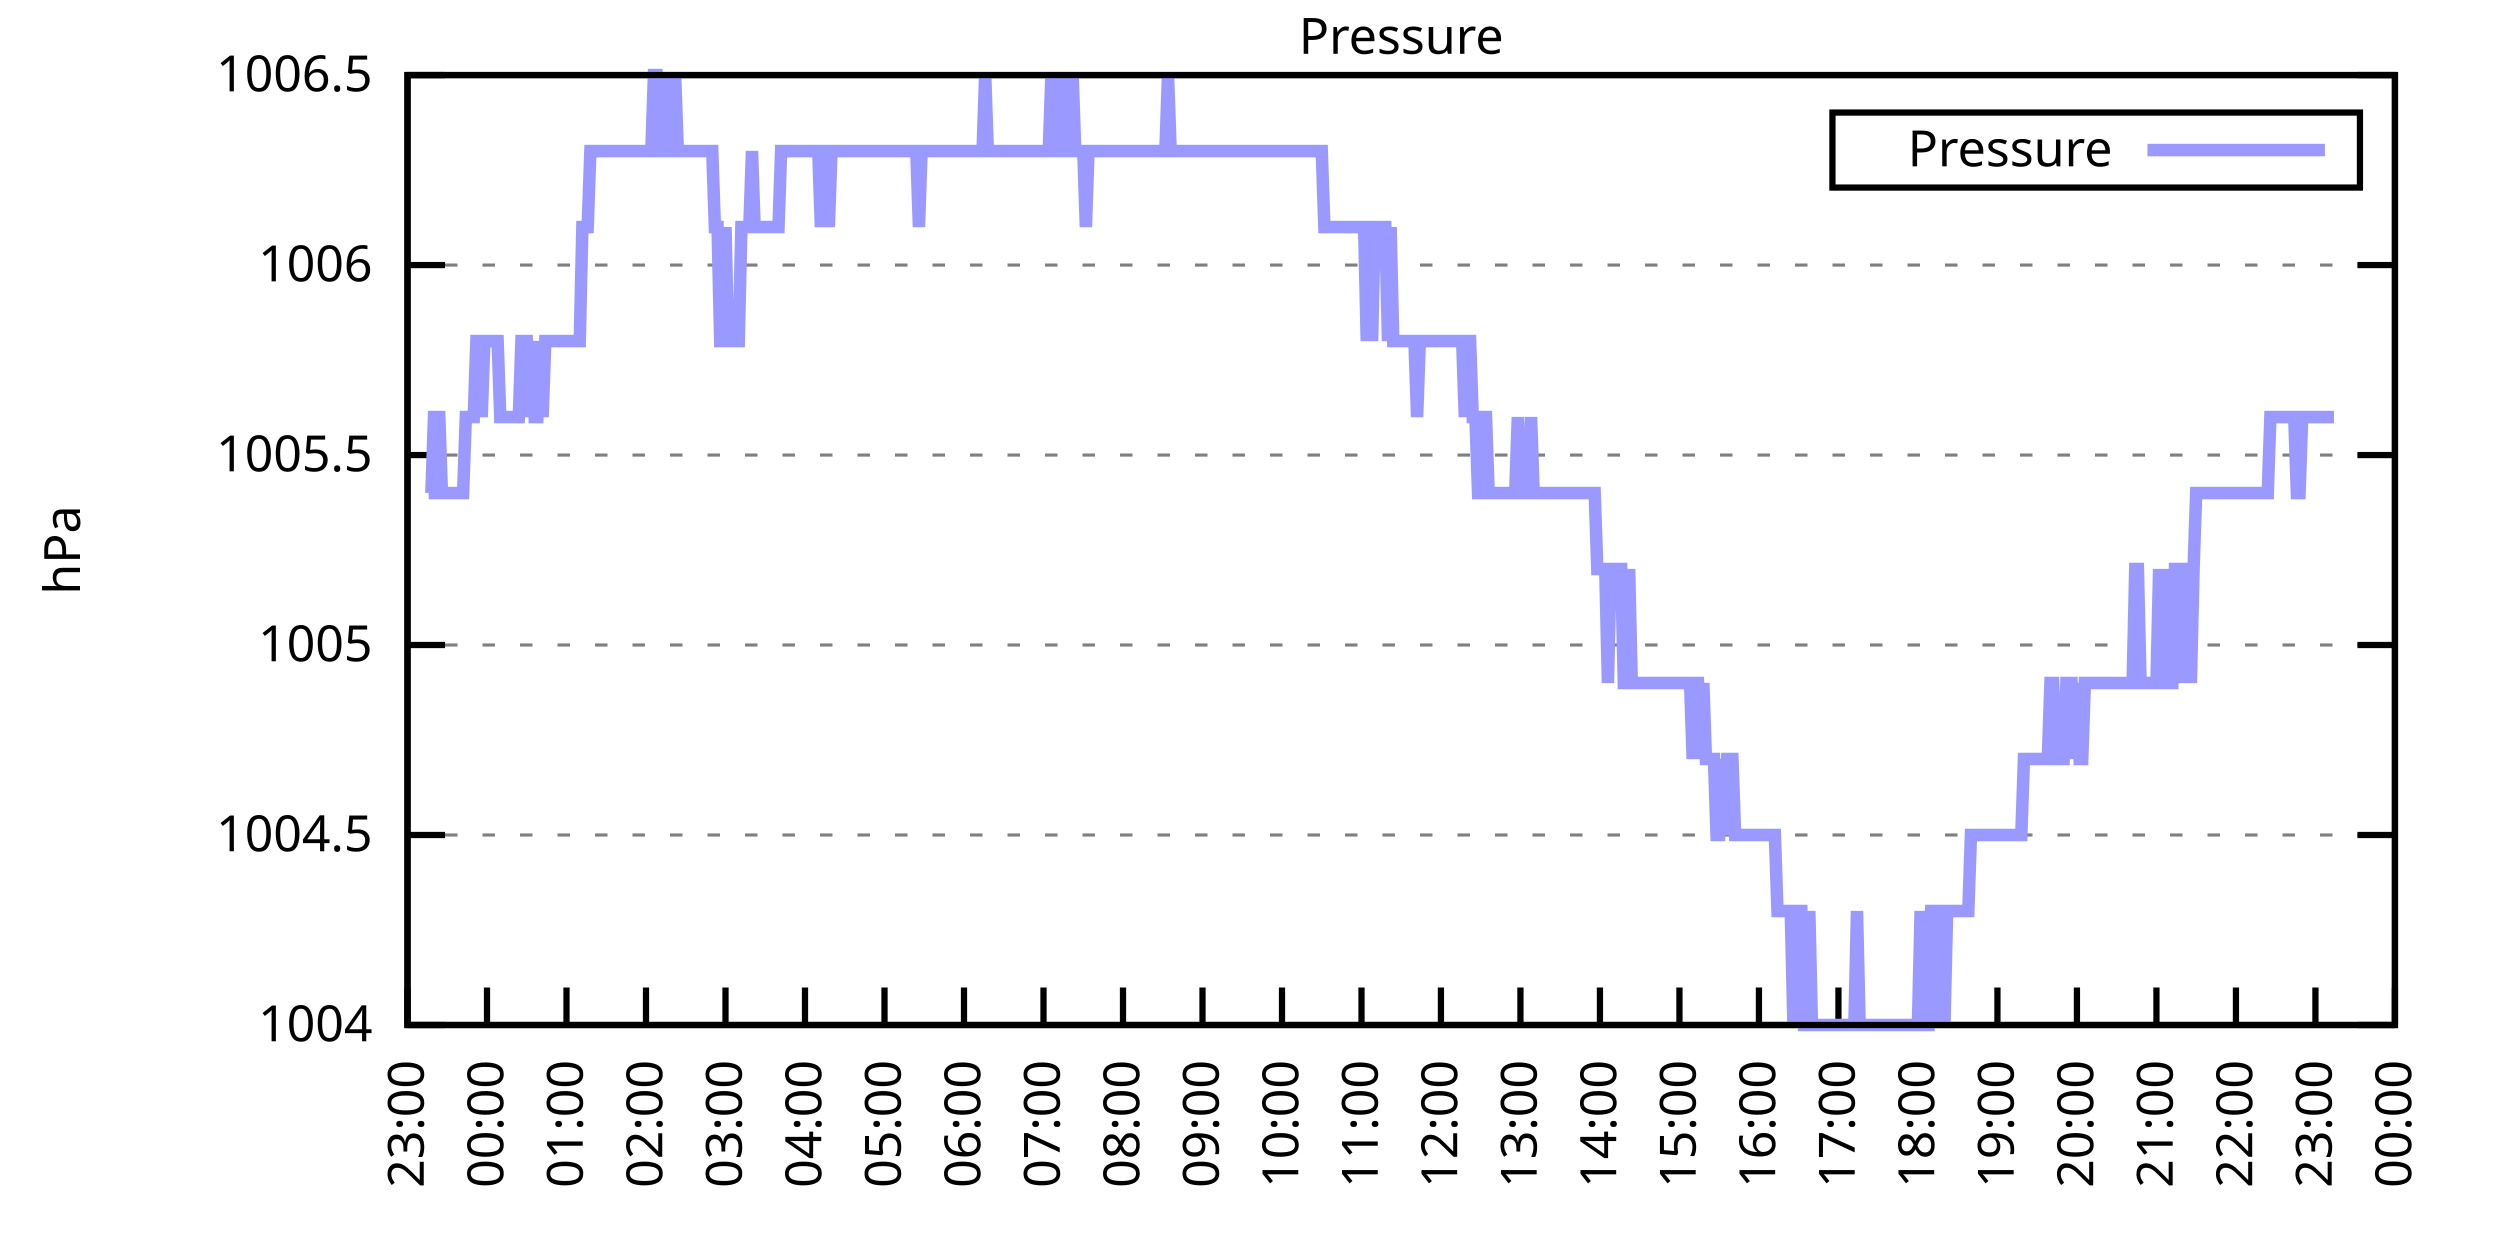
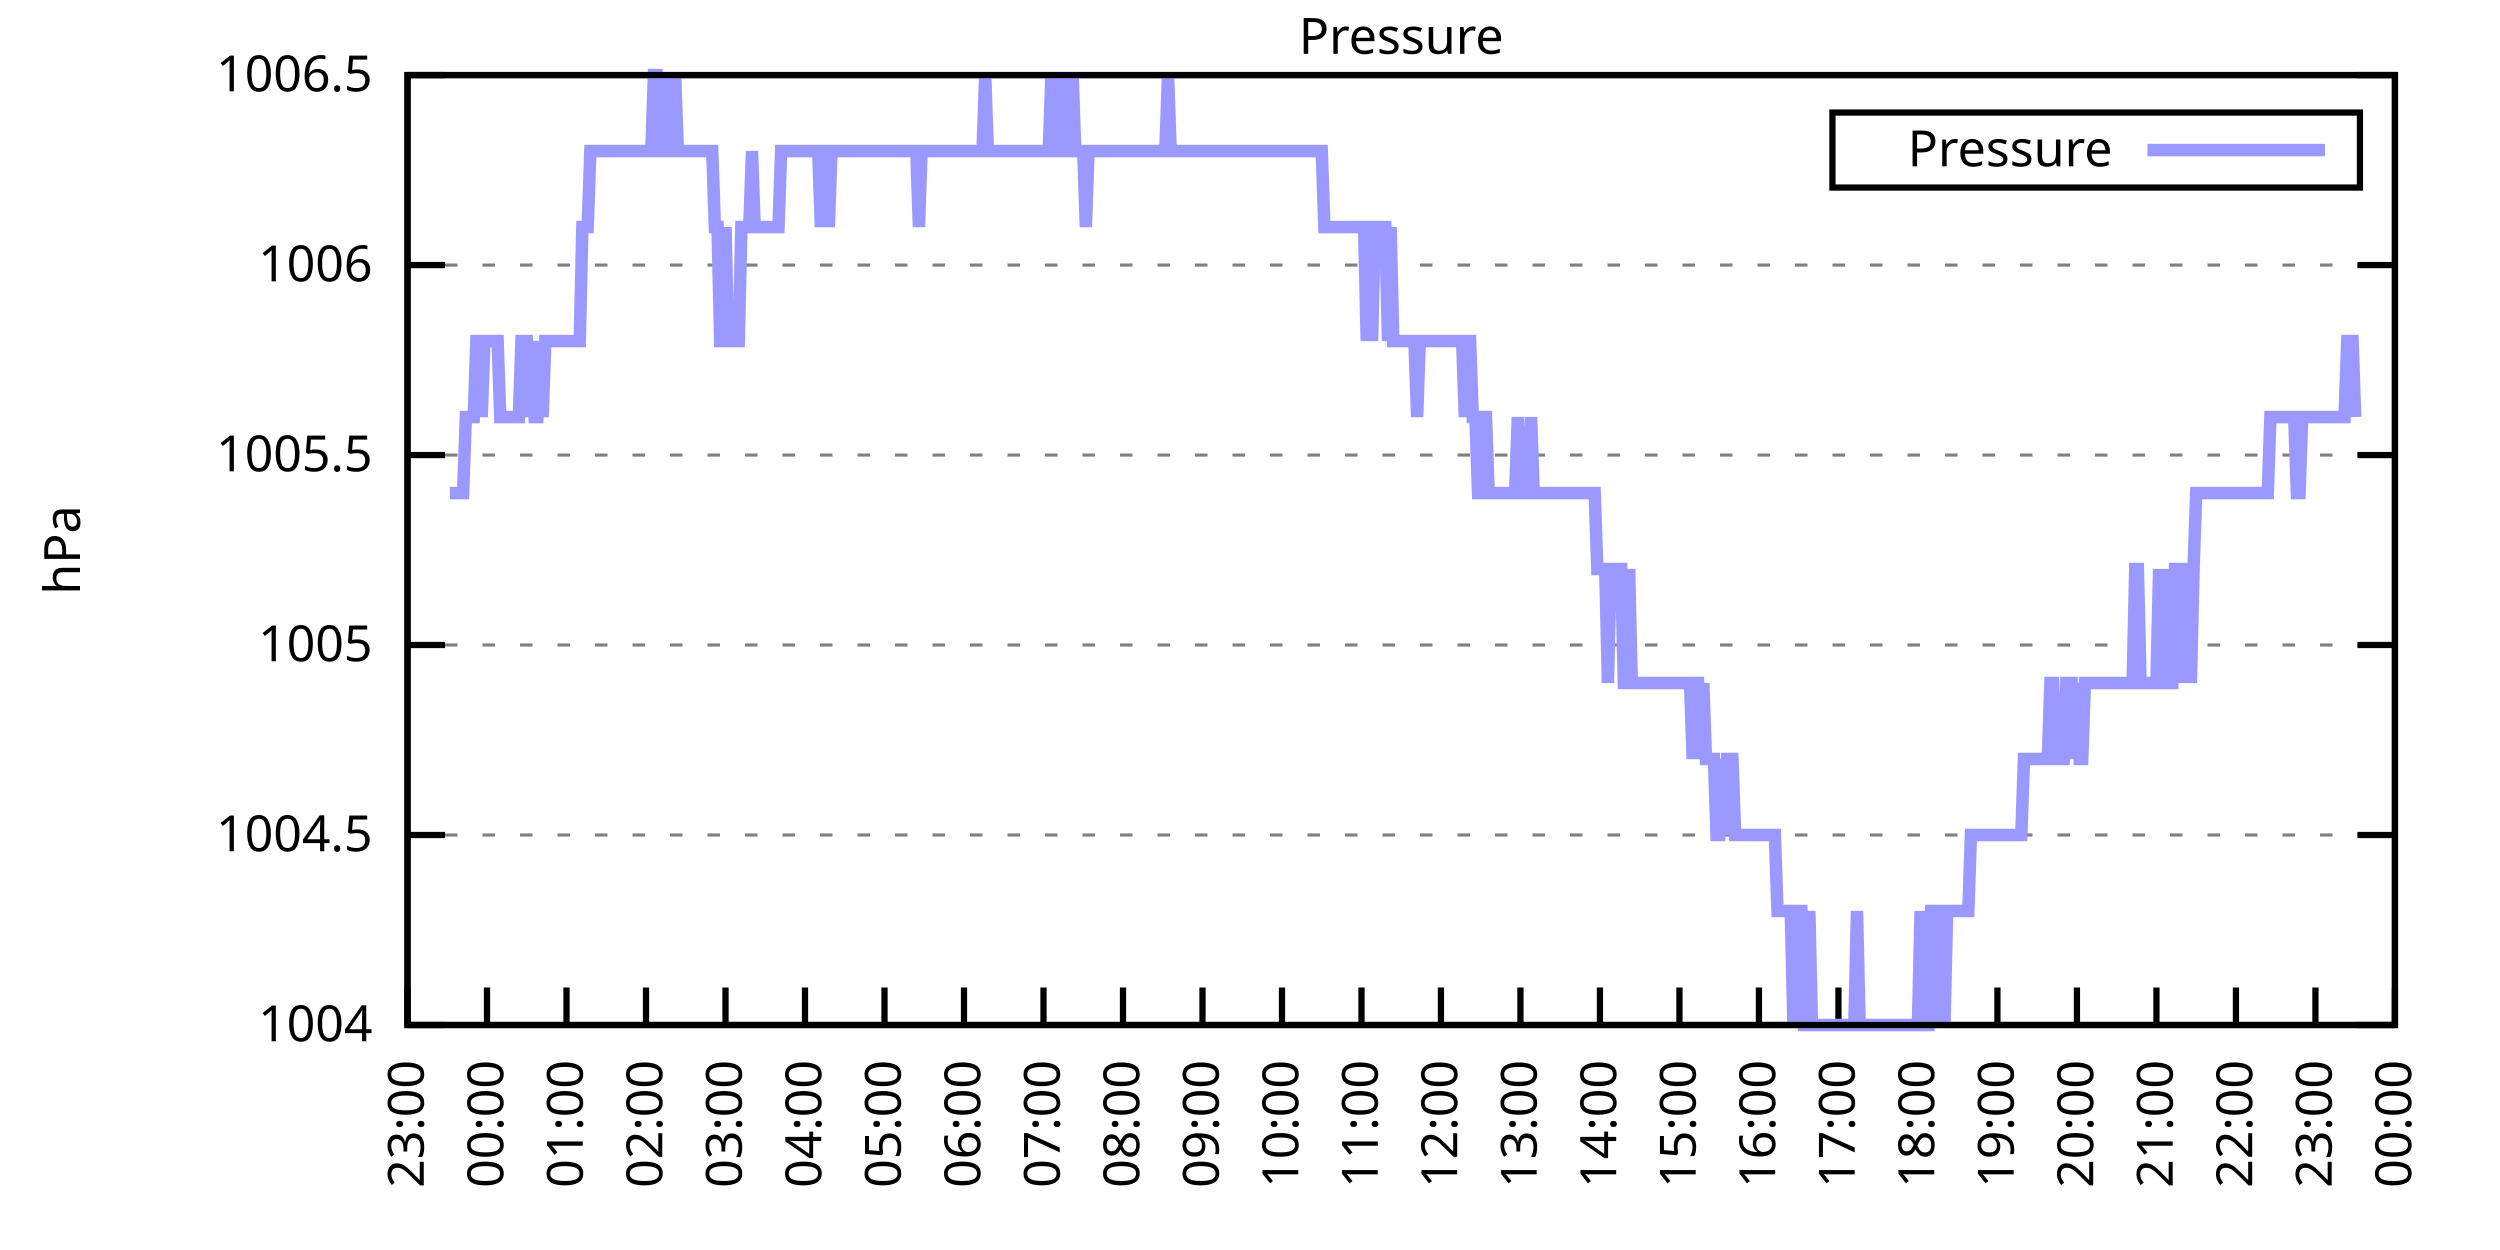
<svg xmlns="http://www.w3.org/2000/svg" xmlns:xlink="http://www.w3.org/1999/xlink" width="400" height="200" viewBox="0 0 400 200">
  <g id="gnuplot_canvas">
    <rect x="0" y="0" width="400" height="200" fill="none" />
    <defs>
      <circle id="gpDot" r="0.5" stroke-width="0.5" stroke="currentColor" />
      <path id="gpPt0" stroke-width="0.333" stroke="currentColor" d="M-1,0 h2 M0,-1 v2" />
      <path id="gpPt1" stroke-width="0.333" stroke="currentColor" d="M-1,-1 L1,1 M1,-1 L-1,1" />
      <path id="gpPt2" stroke-width="0.333" stroke="currentColor" d="M-1,0 L1,0 M0,-1 L0,1 M-1,-1 L1,1 M-1,1 L1,-1" />
      <rect id="gpPt3" stroke-width="0.333" stroke="currentColor" x="-1" y="-1" width="2" height="2" />
      <rect id="gpPt4" stroke-width="0.333" stroke="currentColor" fill="currentColor" x="-1" y="-1" width="2" height="2" />
      <circle id="gpPt5" stroke-width="0.333" stroke="currentColor" cx="0" cy="0" r="1" />
      <use xlink:href="#gpPt5" id="gpPt6" fill="currentColor" stroke="none" />
      <path id="gpPt7" stroke-width="0.333" stroke="currentColor" d="M0,-1.33 L-1.33,0.67 L1.33,0.67 z" />
      <use xlink:href="#gpPt7" id="gpPt8" fill="currentColor" stroke="none" />
      <use xlink:href="#gpPt7" id="gpPt9" stroke="currentColor" transform="rotate(180)" />
      <use xlink:href="#gpPt9" id="gpPt10" fill="currentColor" stroke="none" />
      <use xlink:href="#gpPt3" id="gpPt11" stroke="currentColor" transform="rotate(45)" />
      <use xlink:href="#gpPt11" id="gpPt12" fill="currentColor" stroke="none" />
      <path id="gpPt13" stroke-width="0.333" stroke="currentColor" d="M0,1.330 L1.265,0.411 L0.782,-1.067 L-0.782,-1.076 L-1.265,0.411 z" />
      <use xlink:href="#gpPt13" id="gpPt14" fill="currentColor" stroke="none" />
      <filter id="textbox" filterUnits="objectBoundingBox" x="0" y="0" height="1" width="1">
        <feFlood flood-color="white" flood-opacity="1" result="bgnd" />
        <feComposite in="SourceGraphic" in2="bgnd" operator="atop" />
      </filter>
      <filter id="greybox" filterUnits="objectBoundingBox" x="0" y="0" height="1" width="1">
        <feFlood flood-color="lightgrey" flood-opacity="1" result="grey" />
        <feComposite in="SourceGraphic" in2="grey" operator="atop" />
      </filter>
    </defs>
    <g fill="none" color="white" stroke="currentColor" stroke-width="1.00" stroke-linecap="butt" stroke-linejoin="miter">
</g>
    <g fill="none" color="black" stroke="currentColor" stroke-width="1.00" stroke-linecap="butt" stroke-linejoin="miter">
      <g stroke="none" shape-rendering="crispEdges">
        <polygon fill="rgb(255, 255, 255)" points="65.20,164.00 383.18,164.00 383.18,12.02 65.20,12.02 " />
      </g>
    </g>
    <g fill="none" color="black" stroke="currentColor" stroke-width="1.00" stroke-linecap="butt" stroke-linejoin="miter">
</g>
    <g fill="none" color="black" stroke="black" stroke-width="0.50" stroke-linecap="butt" stroke-linejoin="miter">
</g>
    <g fill="none" color="gray" stroke="currentColor" stroke-width="0.50" stroke-linecap="butt" stroke-linejoin="miter">
      <path stroke="gray" stroke-dasharray="2,4" class="gridline" d="M65.20,164.00 L383.19,164.00  " />
    </g>
    <g fill="none" color="gray" stroke="gray" stroke-width="1.00" stroke-linecap="butt" stroke-linejoin="miter">
</g>
    <g fill="none" color="black" stroke="currentColor" stroke-width="1.00" stroke-linecap="butt" stroke-linejoin="miter">
      <path stroke="black" d="M65.20,164.00 L71.20,164.00 M383.19,164.00 L377.19,164.00  " />
      <g transform="translate(59.60,166.60)" stroke="none" fill="black" font-family="Sans" font-size="8.00" text-anchor="end">
        <text>
          <tspan font-family="Sans"> 1004</tspan>
        </text>
      </g>
    </g>
    <g fill="none" color="black" stroke="currentColor" stroke-width="1.00" stroke-linecap="butt" stroke-linejoin="miter">
</g>
    <g fill="none" color="black" stroke="black" stroke-width="0.50" stroke-linecap="butt" stroke-linejoin="miter">
</g>
    <g fill="none" color="gray" stroke="currentColor" stroke-width="0.50" stroke-linecap="butt" stroke-linejoin="miter">
      <path stroke="gray" stroke-dasharray="2,4" class="gridline" d="M65.20,133.60 L383.19,133.60  " />
    </g>
    <g fill="none" color="gray" stroke="gray" stroke-width="1.00" stroke-linecap="butt" stroke-linejoin="miter">
</g>
    <g fill="none" color="black" stroke="currentColor" stroke-width="1.00" stroke-linecap="butt" stroke-linejoin="miter">
      <path stroke="black" d="M65.20,133.60 L71.20,133.60 M383.19,133.60 L377.19,133.60  " />
      <g transform="translate(59.60,136.20)" stroke="none" fill="black" font-family="Sans" font-size="8.00" text-anchor="end">
        <text>
          <tspan font-family="Sans"> 1004.5</tspan>
        </text>
      </g>
    </g>
    <g fill="none" color="black" stroke="currentColor" stroke-width="1.00" stroke-linecap="butt" stroke-linejoin="miter">
</g>
    <g fill="none" color="black" stroke="black" stroke-width="0.50" stroke-linecap="butt" stroke-linejoin="miter">
</g>
    <g fill="none" color="gray" stroke="currentColor" stroke-width="0.50" stroke-linecap="butt" stroke-linejoin="miter">
      <path stroke="gray" stroke-dasharray="2,4" class="gridline" d="M65.20,103.20 L383.19,103.20  " />
    </g>
    <g fill="none" color="gray" stroke="gray" stroke-width="1.00" stroke-linecap="butt" stroke-linejoin="miter">
</g>
    <g fill="none" color="black" stroke="currentColor" stroke-width="1.00" stroke-linecap="butt" stroke-linejoin="miter">
      <path stroke="black" d="M65.20,103.20 L71.20,103.20 M383.19,103.20 L377.19,103.20  " />
      <g transform="translate(59.60,105.80)" stroke="none" fill="black" font-family="Sans" font-size="8.00" text-anchor="end">
        <text>
          <tspan font-family="Sans"> 1005</tspan>
        </text>
      </g>
    </g>
    <g fill="none" color="black" stroke="currentColor" stroke-width="1.00" stroke-linecap="butt" stroke-linejoin="miter">
</g>
    <g fill="none" color="black" stroke="black" stroke-width="0.50" stroke-linecap="butt" stroke-linejoin="miter">
</g>
    <g fill="none" color="gray" stroke="currentColor" stroke-width="0.50" stroke-linecap="butt" stroke-linejoin="miter">
      <path stroke="gray" stroke-dasharray="2,4" class="gridline" d="M65.20,72.81 L383.19,72.81  " />
    </g>
    <g fill="none" color="gray" stroke="gray" stroke-width="1.00" stroke-linecap="butt" stroke-linejoin="miter">
</g>
    <g fill="none" color="black" stroke="currentColor" stroke-width="1.00" stroke-linecap="butt" stroke-linejoin="miter">
      <path stroke="black" d="M65.20,72.81 L71.20,72.81 M383.19,72.81 L377.19,72.81  " />
      <g transform="translate(59.60,75.41)" stroke="none" fill="black" font-family="Sans" font-size="8.00" text-anchor="end">
        <text>
          <tspan font-family="Sans"> 1005.5</tspan>
        </text>
      </g>
    </g>
    <g fill="none" color="black" stroke="currentColor" stroke-width="1.00" stroke-linecap="butt" stroke-linejoin="miter">
</g>
    <g fill="none" color="black" stroke="black" stroke-width="0.50" stroke-linecap="butt" stroke-linejoin="miter">
</g>
    <g fill="none" color="gray" stroke="currentColor" stroke-width="0.50" stroke-linecap="butt" stroke-linejoin="miter">
      <path stroke="gray" stroke-dasharray="2,4" class="gridline" d="M65.20,42.41 L383.19,42.41  " />
    </g>
    <g fill="none" color="gray" stroke="gray" stroke-width="1.00" stroke-linecap="butt" stroke-linejoin="miter">
</g>
    <g fill="none" color="black" stroke="currentColor" stroke-width="1.00" stroke-linecap="butt" stroke-linejoin="miter">
      <path stroke="black" d="M65.20,42.41 L71.20,42.41 M383.19,42.41 L377.19,42.41  " />
      <g transform="translate(59.60,45.01)" stroke="none" fill="black" font-family="Sans" font-size="8.00" text-anchor="end">
        <text>
          <tspan font-family="Sans"> 1006</tspan>
        </text>
      </g>
    </g>
    <g fill="none" color="black" stroke="currentColor" stroke-width="1.00" stroke-linecap="butt" stroke-linejoin="miter">
</g>
    <g fill="none" color="black" stroke="black" stroke-width="0.50" stroke-linecap="butt" stroke-linejoin="miter">
</g>
    <g fill="none" color="gray" stroke="currentColor" stroke-width="0.50" stroke-linecap="butt" stroke-linejoin="miter">
      <path stroke="gray" stroke-dasharray="2,4" class="gridline" d="M65.20,12.01 L383.19,12.01  " />
    </g>
    <g fill="none" color="gray" stroke="gray" stroke-width="1.00" stroke-linecap="butt" stroke-linejoin="miter">
</g>
    <g fill="none" color="black" stroke="currentColor" stroke-width="1.00" stroke-linecap="butt" stroke-linejoin="miter">
      <path stroke="black" d="M65.20,12.01 L71.20,12.01 M383.19,12.01 L377.19,12.01  " />
      <g transform="translate(59.60,14.61)" stroke="none" fill="black" font-family="Sans" font-size="8.00" text-anchor="end">
        <text>
          <tspan font-family="Sans"> 1006.5</tspan>
        </text>
      </g>
    </g>
    <g fill="none" color="black" stroke="currentColor" stroke-width="1.00" stroke-linecap="butt" stroke-linejoin="miter">
      <path stroke="black" d="M65.20,164.00 L65.20,158.00  " />
      <g transform="translate(67.80,169.60) rotate(270.00)" stroke="none" fill="black" font-family="Sans" font-size="8.00" text-anchor="end">
        <text>
          <tspan font-family="Sans">23:00</tspan>
        </text>
      </g>
    </g>
    <g fill="none" color="black" stroke="currentColor" stroke-width="1.00" stroke-linecap="butt" stroke-linejoin="miter">
      <path stroke="black" d="M77.92,164.00 L77.92,158.00  " />
      <g transform="translate(80.52,169.60) rotate(270.00)" stroke="none" fill="black" font-family="Sans" font-size="8.00" text-anchor="end">
        <text>
          <tspan font-family="Sans">00:00</tspan>
        </text>
      </g>
    </g>
    <g fill="none" color="black" stroke="currentColor" stroke-width="1.00" stroke-linecap="butt" stroke-linejoin="miter">
      <path stroke="black" d="M90.64,164.00 L90.64,158.00  " />
      <g transform="translate(93.24,169.60) rotate(270.00)" stroke="none" fill="black" font-family="Sans" font-size="8.00" text-anchor="end">
        <text>
          <tspan font-family="Sans">01:00</tspan>
        </text>
      </g>
    </g>
    <g fill="none" color="black" stroke="currentColor" stroke-width="1.00" stroke-linecap="butt" stroke-linejoin="miter">
      <path stroke="black" d="M103.36,164.00 L103.36,158.00  " />
      <g transform="translate(105.96,169.60) rotate(270.00)" stroke="none" fill="black" font-family="Sans" font-size="8.00" text-anchor="end">
        <text>
          <tspan font-family="Sans">02:00</tspan>
        </text>
      </g>
    </g>
    <g fill="none" color="black" stroke="currentColor" stroke-width="1.00" stroke-linecap="butt" stroke-linejoin="miter">
      <path stroke="black" d="M116.08,164.00 L116.08,158.00  " />
      <g transform="translate(118.68,169.60) rotate(270.00)" stroke="none" fill="black" font-family="Sans" font-size="8.00" text-anchor="end">
        <text>
          <tspan font-family="Sans">03:00</tspan>
        </text>
      </g>
    </g>
    <g fill="none" color="black" stroke="currentColor" stroke-width="1.00" stroke-linecap="butt" stroke-linejoin="miter">
      <path stroke="black" d="M128.80,164.00 L128.80,158.00  " />
      <g transform="translate(131.40,169.60) rotate(270.00)" stroke="none" fill="black" font-family="Sans" font-size="8.00" text-anchor="end">
        <text>
          <tspan font-family="Sans">04:00</tspan>
        </text>
      </g>
    </g>
    <g fill="none" color="black" stroke="currentColor" stroke-width="1.00" stroke-linecap="butt" stroke-linejoin="miter">
      <path stroke="black" d="M141.52,164.00 L141.52,158.00  " />
      <g transform="translate(144.12,169.60) rotate(270.00)" stroke="none" fill="black" font-family="Sans" font-size="8.00" text-anchor="end">
        <text>
          <tspan font-family="Sans">05:00</tspan>
        </text>
      </g>
    </g>
    <g fill="none" color="black" stroke="currentColor" stroke-width="1.00" stroke-linecap="butt" stroke-linejoin="miter">
      <path stroke="black" d="M154.24,164.00 L154.24,158.00  " />
      <g transform="translate(156.84,169.60) rotate(270.00)" stroke="none" fill="black" font-family="Sans" font-size="8.00" text-anchor="end">
        <text>
          <tspan font-family="Sans">06:00</tspan>
        </text>
      </g>
    </g>
    <g fill="none" color="black" stroke="currentColor" stroke-width="1.00" stroke-linecap="butt" stroke-linejoin="miter">
      <path stroke="black" d="M166.96,164.00 L166.96,158.00  " />
      <g transform="translate(169.56,169.60) rotate(270.00)" stroke="none" fill="black" font-family="Sans" font-size="8.00" text-anchor="end">
        <text>
          <tspan font-family="Sans">07:00</tspan>
        </text>
      </g>
    </g>
    <g fill="none" color="black" stroke="currentColor" stroke-width="1.00" stroke-linecap="butt" stroke-linejoin="miter">
      <path stroke="black" d="M179.68,164.00 L179.68,158.00  " />
      <g transform="translate(182.28,169.60) rotate(270.00)" stroke="none" fill="black" font-family="Sans" font-size="8.00" text-anchor="end">
        <text>
          <tspan font-family="Sans">08:00</tspan>
        </text>
      </g>
    </g>
    <g fill="none" color="black" stroke="currentColor" stroke-width="1.00" stroke-linecap="butt" stroke-linejoin="miter">
      <path stroke="black" d="M192.40,164.00 L192.40,158.00  " />
      <g transform="translate(195.00,169.60) rotate(270.00)" stroke="none" fill="black" font-family="Sans" font-size="8.00" text-anchor="end">
        <text>
          <tspan font-family="Sans">09:00</tspan>
        </text>
      </g>
    </g>
    <g fill="none" color="black" stroke="currentColor" stroke-width="1.00" stroke-linecap="butt" stroke-linejoin="miter">
      <path stroke="black" d="M205.12,164.00 L205.12,158.00  " />
      <g transform="translate(207.72,169.60) rotate(270.00)" stroke="none" fill="black" font-family="Sans" font-size="8.00" text-anchor="end">
        <text>
          <tspan font-family="Sans">10:00</tspan>
        </text>
      </g>
    </g>
    <g fill="none" color="black" stroke="currentColor" stroke-width="1.00" stroke-linecap="butt" stroke-linejoin="miter">
      <path stroke="black" d="M217.84,164.00 L217.84,158.00  " />
      <g transform="translate(220.44,169.60) rotate(270.00)" stroke="none" fill="black" font-family="Sans" font-size="8.00" text-anchor="end">
        <text>
          <tspan font-family="Sans">11:00</tspan>
        </text>
      </g>
    </g>
    <g fill="none" color="black" stroke="currentColor" stroke-width="1.00" stroke-linecap="butt" stroke-linejoin="miter">
      <path stroke="black" d="M230.55,164.00 L230.55,158.00  " />
      <g transform="translate(233.15,169.60) rotate(270.00)" stroke="none" fill="black" font-family="Sans" font-size="8.00" text-anchor="end">
        <text>
          <tspan font-family="Sans">12:00</tspan>
        </text>
      </g>
    </g>
    <g fill="none" color="black" stroke="currentColor" stroke-width="1.00" stroke-linecap="butt" stroke-linejoin="miter">
      <path stroke="black" d="M243.27,164.00 L243.27,158.00  " />
      <g transform="translate(245.87,169.60) rotate(270.00)" stroke="none" fill="black" font-family="Sans" font-size="8.00" text-anchor="end">
        <text>
          <tspan font-family="Sans">13:00</tspan>
        </text>
      </g>
    </g>
    <g fill="none" color="black" stroke="currentColor" stroke-width="1.00" stroke-linecap="butt" stroke-linejoin="miter">
      <path stroke="black" d="M255.99,164.00 L255.99,158.00  " />
      <g transform="translate(258.59,169.60) rotate(270.00)" stroke="none" fill="black" font-family="Sans" font-size="8.00" text-anchor="end">
        <text>
          <tspan font-family="Sans">14:00</tspan>
        </text>
      </g>
    </g>
    <g fill="none" color="black" stroke="currentColor" stroke-width="1.00" stroke-linecap="butt" stroke-linejoin="miter">
      <path stroke="black" d="M268.71,164.00 L268.71,158.00  " />
      <g transform="translate(271.31,169.60) rotate(270.00)" stroke="none" fill="black" font-family="Sans" font-size="8.00" text-anchor="end">
        <text>
          <tspan font-family="Sans">15:00</tspan>
        </text>
      </g>
    </g>
    <g fill="none" color="black" stroke="currentColor" stroke-width="1.00" stroke-linecap="butt" stroke-linejoin="miter">
      <path stroke="black" d="M281.43,164.00 L281.43,158.00  " />
      <g transform="translate(284.03,169.60) rotate(270.00)" stroke="none" fill="black" font-family="Sans" font-size="8.00" text-anchor="end">
        <text>
          <tspan font-family="Sans">16:00</tspan>
        </text>
      </g>
    </g>
    <g fill="none" color="black" stroke="currentColor" stroke-width="1.00" stroke-linecap="butt" stroke-linejoin="miter">
      <path stroke="black" d="M294.15,164.00 L294.15,158.00  " />
      <g transform="translate(296.75,169.60) rotate(270.00)" stroke="none" fill="black" font-family="Sans" font-size="8.00" text-anchor="end">
        <text>
          <tspan font-family="Sans">17:00</tspan>
        </text>
      </g>
    </g>
    <g fill="none" color="black" stroke="currentColor" stroke-width="1.00" stroke-linecap="butt" stroke-linejoin="miter">
      <path stroke="black" d="M306.87,164.00 L306.87,158.00  " />
      <g transform="translate(309.47,169.60) rotate(270.00)" stroke="none" fill="black" font-family="Sans" font-size="8.00" text-anchor="end">
        <text>
          <tspan font-family="Sans">18:00</tspan>
        </text>
      </g>
    </g>
    <g fill="none" color="black" stroke="currentColor" stroke-width="1.00" stroke-linecap="butt" stroke-linejoin="miter">
      <path stroke="black" d="M319.59,164.00 L319.59,158.00  " />
      <g transform="translate(322.19,169.60) rotate(270.00)" stroke="none" fill="black" font-family="Sans" font-size="8.00" text-anchor="end">
        <text>
          <tspan font-family="Sans">19:00</tspan>
        </text>
      </g>
    </g>
    <g fill="none" color="black" stroke="currentColor" stroke-width="1.00" stroke-linecap="butt" stroke-linejoin="miter">
      <path stroke="black" d="M332.31,164.00 L332.31,158.00  " />
      <g transform="translate(334.91,169.60) rotate(270.00)" stroke="none" fill="black" font-family="Sans" font-size="8.00" text-anchor="end">
        <text>
          <tspan font-family="Sans">20:00</tspan>
        </text>
      </g>
    </g>
    <g fill="none" color="black" stroke="currentColor" stroke-width="1.00" stroke-linecap="butt" stroke-linejoin="miter">
      <path stroke="black" d="M345.03,164.00 L345.03,158.00  " />
      <g transform="translate(347.63,169.60) rotate(270.00)" stroke="none" fill="black" font-family="Sans" font-size="8.00" text-anchor="end">
        <text>
          <tspan font-family="Sans">21:00</tspan>
        </text>
      </g>
    </g>
    <g fill="none" color="black" stroke="currentColor" stroke-width="1.00" stroke-linecap="butt" stroke-linejoin="miter">
      <path stroke="black" d="M357.75,164.00 L357.75,158.00  " />
      <g transform="translate(360.35,169.60) rotate(270.00)" stroke="none" fill="black" font-family="Sans" font-size="8.00" text-anchor="end">
        <text>
          <tspan font-family="Sans">22:00</tspan>
        </text>
      </g>
    </g>
    <g fill="none" color="black" stroke="currentColor" stroke-width="1.00" stroke-linecap="butt" stroke-linejoin="miter">
      <path stroke="black" d="M370.47,164.00 L370.47,158.00  " />
      <g transform="translate(373.07,169.60) rotate(270.00)" stroke="none" fill="black" font-family="Sans" font-size="8.00" text-anchor="end">
        <text>
          <tspan font-family="Sans">23:00</tspan>
        </text>
      </g>
    </g>
    <g fill="none" color="black" stroke="currentColor" stroke-width="1.00" stroke-linecap="butt" stroke-linejoin="miter">
      <path stroke="black" d="M383.19,164.00 L383.19,158.00  " />
      <g transform="translate(385.79,169.60) rotate(270.00)" stroke="none" fill="black" font-family="Sans" font-size="8.00" text-anchor="end">
        <text>
          <tspan font-family="Sans">00:00</tspan>
        </text>
      </g>
    </g>
    <g fill="none" color="black" stroke="currentColor" stroke-width="1.00" stroke-linecap="butt" stroke-linejoin="miter">
</g>
    <g fill="none" color="black" stroke="currentColor" stroke-width="1.00" stroke-linecap="butt" stroke-linejoin="miter">
      <path stroke="black" d="M65.20,12.01 L65.20,164.00 L383.19,164.00 L383.19,12.01 L65.20,12.01 Z  " />
    </g>
    <g fill="none" color="black" stroke="currentColor" stroke-width="1.00" stroke-linecap="butt" stroke-linejoin="miter">
</g>
    <g fill="none" color="black" stroke="currentColor" stroke-width="1.00" stroke-linecap="butt" stroke-linejoin="miter">
      <path stroke="black" d="M293.19,30.01 L293.19,18.01 L377.59,18.01 L377.59,30.01 L293.19,30.01 Z  " />
    </g>
    <g id="Pressure_plot_1">
      <g fill="none" color="white" stroke="black" stroke-width="2.00" stroke-linecap="butt" stroke-linejoin="miter">
</g>
      <g fill="none" color="black" stroke="currentColor" stroke-width="2.00" stroke-linecap="butt" stroke-linejoin="miter">
        <g transform="translate(337.99,26.61)" stroke="none" fill="black" font-family="Sans" font-size="8.00" text-anchor="end">
          <text>
            <tspan font-family="Sans">Pressure</tspan>
          </text>
        </g>
      </g>
      <g fill="none" color="black" stroke="currentColor" stroke-width="2.00" stroke-linecap="butt" stroke-linejoin="miter">
-         <path stroke="rgb(153, 153, 255)" d="M343.59,24.01 L371.99,24.01 M68.59,78.89 L69.02,78.89 L69.44,66.73 L69.86,66.73 L70.29,66.73 L70.71,78.89   L71.14,78.89 L71.56,78.89 L71.98,78.89 L72.41,78.89 L72.83,78.89 L73.26,78.89 L73.68,78.89 L74.10,78.89   L74.53,66.73 L74.95,66.73 L75.38,66.73 L75.80,66.73 L76.22,54.57 L76.65,54.57 L77.07,66.73 L77.50,54.57   L77.92,54.57 L78.34,54.57 L78.77,54.57 L79.19,54.57 L79.62,54.57 L80.04,66.73 L80.46,66.73 L80.89,66.73   L81.31,66.73 L81.74,66.73 L82.16,66.73 L82.58,66.73 L83.01,66.73 L83.43,54.57 L83.86,54.57 L84.28,54.57   L84.70,66.73 L85.13,54.57 L85.55,66.73 L85.98,66.73 L86.40,54.57 L86.82,66.73 L87.25,54.57 L87.67,54.57   L88.10,54.57 L88.52,54.57 L88.94,54.57 L89.37,54.57 L89.79,54.57 L90.22,54.57 L90.64,54.57 L91.06,54.57   L91.49,54.57 L91.91,54.57 L92.34,54.57 L92.76,54.57 L93.18,36.33 L93.61,36.33 L94.03,36.33 L94.46,24.17   L94.88,24.17 L95.30,24.17 L95.73,24.17 L96.15,24.17 L96.58,24.17 L97.00,24.17 L97.42,24.17 L97.85,24.17   L98.27,24.17 L98.69,24.17 L99.12,24.17 L99.54,24.17 L99.97,24.17 L100.39,24.17 L100.81,24.17 L101.24,24.17   L101.66,24.17 L102.09,24.17 L102.51,24.17 L102.93,24.17 L103.36,24.17 L103.78,24.17 L104.21,24.17 L104.63,12.01   L105.05,12.01 L105.48,24.17 L105.90,24.17 L106.33,24.17 L106.75,12.01 L107.17,24.17 L107.60,24.17 L108.02,12.01   L108.45,24.17 L108.87,24.17 L109.29,24.17 L109.72,24.17 L110.14,24.17 L110.57,24.17 L110.99,24.17 L111.41,24.17   L111.84,24.17 L112.26,24.17 L112.69,24.17 L113.11,24.17 L113.53,24.17 L113.96,24.17 L114.38,36.33 L114.81,36.33   L115.23,54.57 L115.65,54.57 L116.08,36.33 L116.50,54.57 L116.93,54.57 L117.35,54.57 L117.77,54.57 L118.20,54.57   L118.62,36.33 L119.05,36.33 L119.47,36.33 L119.89,36.33 L120.32,24.17 L120.74,36.33 L121.17,36.33 L121.59,36.33   L122.01,36.33 L122.44,36.33 L122.86,36.33 L123.29,36.33 L123.71,36.33 L124.13,36.33 L124.56,36.33 L124.98,24.17   L125.41,24.17 L125.83,24.17 L126.25,24.17 L126.68,24.17 L127.10,24.17 L127.53,24.17 L127.95,24.17 L128.37,24.17   L128.80,24.17 L129.22,24.17 L129.65,24.17 L130.07,24.17 L130.49,24.17 L130.92,24.17 L131.34,36.33 L131.77,24.17   L132.19,24.17 L132.61,36.33 L133.04,24.17 L133.46,24.17 L133.89,24.17 L134.31,24.17 L134.73,24.17 L135.16,24.17   L135.58,24.17 L136.01,24.17 L136.43,24.17 L136.85,24.17 L137.28,24.17 L137.70,24.17 L138.13,24.17 L138.55,24.17   L138.97,24.17 L139.40,24.17 L139.82,24.17 L140.25,24.17 L140.67,24.17 L141.09,24.17 L141.52,24.17 L141.94,24.17   L142.37,24.17 L142.79,24.17 L143.21,24.17 L143.64,24.17 L144.06,24.17 L144.49,24.17 L144.91,24.17 L145.33,24.17   L145.76,24.17 L146.18,24.17 L146.61,24.17 L147.03,36.33 L147.45,24.17 L147.88,24.17 L148.30,24.17 L148.73,24.17   L149.15,24.17 L149.57,24.17 L150.00,24.17 L150.42,24.17 L150.85,24.17 L151.27,24.17 L151.69,24.17 L152.12,24.17   L152.54,24.17 L152.97,24.17 L153.39,24.17 L153.81,24.17 L154.24,24.17 L154.66,24.17 L155.09,24.17 L155.51,24.17   L155.93,24.17 L156.36,24.17 L156.78,24.17 L157.21,24.17 L157.63,12.01 L158.05,24.17 L158.48,24.17 L158.90,24.17   L159.33,24.17 L159.75,24.17 L160.17,24.17 L160.60,24.17 L161.02,24.17 L161.44,24.17 L161.87,24.17 L162.29,24.17   L162.72,24.17 L163.14,24.17 L163.56,24.17 L163.99,24.17 L164.41,24.17 L164.84,24.17 L165.26,24.17 L165.68,24.17   L166.11,24.17 L166.53,24.17 L166.96,24.17 L167.38,24.17 L167.80,24.17 L168.23,12.01 L168.65,24.17 L169.08,24.17   L169.50,24.17 L169.92,12.01 L170.35,24.17 L170.77,24.17 L171.20,24.17 L171.62,12.01 L172.04,24.17 L172.47,24.17   L172.89,24.17 L173.32,24.17 L173.74,36.33 L174.16,24.17 L174.59,24.17 L175.01,24.17 L175.44,24.17 L175.86,24.17   L176.28,24.17 L176.71,24.17 L177.13,24.17 L177.56,24.17 L177.98,24.17 L178.40,24.17 L178.83,24.17 L179.25,24.17   L179.68,24.17 L180.10,24.17 L180.52,24.17 L180.95,24.17 L181.37,24.17 L181.80,24.17 L182.22,24.17 L182.64,24.17   L183.07,24.17 L183.49,24.17 L183.92,24.17 L184.34,24.17 L184.76,24.17 L185.19,24.17 L185.61,24.17 L186.04,24.17   L186.46,24.17 L186.88,12.01 L187.31,24.17 L187.73,24.17 L188.16,24.17 L188.58,24.17 L189.00,24.17 L189.43,24.17   L189.85,24.17 L190.28,24.17 L190.70,24.17 L191.12,24.17 L191.55,24.17 L191.97,24.17 L192.40,24.17 L192.82,24.17   L193.24,24.17 L193.67,24.17 L194.09,24.17 L194.52,24.17 L194.94,24.17 L195.36,24.17 L195.79,24.17 L196.21,24.17   L196.64,24.17 L197.06,24.17 L197.48,24.17 L197.91,24.17 L198.33,24.17 L198.76,24.17 L199.18,24.17 L199.60,24.17   L200.03,24.17 L200.45,24.17 L200.88,24.17 L201.30,24.17 L201.72,24.17 L202.15,24.17 L202.57,24.17 L203.00,24.17   L203.42,24.17 L203.84,24.17 L204.27,24.17 L204.69,24.17 L205.12,24.17 L205.54,24.17 L205.96,24.17 L206.39,24.17   L206.81,24.17 L207.24,24.17 L207.66,24.17 L208.08,24.17 L208.51,24.17 L208.93,24.17 L209.36,24.17 L209.78,24.17   L210.20,24.17 L210.63,24.17 L211.05,24.17 L211.48,24.17 L211.90,36.33 L212.32,36.33 L212.75,36.33 L213.17,36.33   L213.60,36.33 L214.02,36.33 L214.44,36.33 L214.87,36.33 L215.29,36.33 L215.72,36.33 L216.14,36.33 L216.56,36.33   L216.99,36.33 L217.41,36.33 L217.84,36.33 L218.26,36.33 L218.68,54.57 L219.11,36.33 L219.53,54.57 L219.96,36.33   L220.38,36.33 L220.80,36.33 L221.23,36.33 L221.65,36.33 L222.08,54.57 L222.50,36.33 L222.92,54.57 L223.35,54.57   L223.77,54.57 L224.20,54.57 L224.62,54.57 L225.04,54.57 L225.47,54.57 L225.89,54.57 L226.31,54.57 L226.74,66.73   L227.16,54.57 L227.59,54.57 L228.01,54.57 L228.43,54.57 L228.86,54.57 L229.28,54.57 L229.71,54.57 L230.13,54.57   L230.55,54.57 L230.98,54.57 L231.40,54.57 L231.83,54.57 L232.25,54.57 L232.67,54.57 L233.10,54.57 L233.52,54.57   L233.95,54.57 L234.37,66.73 L234.79,54.57 L235.22,54.57 L235.64,66.73 L236.07,66.73 L236.49,78.89 L236.91,78.89   L237.34,66.73 L237.76,66.73 L238.19,78.89 L238.61,78.89 L239.03,78.89 L239.46,78.89 L239.88,78.89 L240.31,78.89   L240.73,78.89 L241.15,78.89 L241.58,78.89 L242.00,78.89 L242.43,78.89 L242.85,66.73 L243.27,78.89 L243.70,78.89   L244.12,78.89 L244.55,78.89 L244.97,66.73 L245.39,78.89 L245.82,78.89 L246.24,78.89 L246.67,78.89 L247.09,78.89   L247.51,78.89 L247.94,78.89 L248.36,78.89 L248.79,78.89 L249.21,78.89 L249.63,78.89 L250.06,78.89 L250.48,78.89   L250.91,78.89 L251.33,78.89 L251.75,78.89 L252.18,78.89 L252.60,78.89 L253.03,78.89 L253.45,78.89 L253.87,78.89   L254.30,78.89 L254.72,78.89 L255.15,78.89 L255.57,91.04 L255.99,91.04 L256.42,91.04 L256.84,91.04 L257.27,109.28   L257.69,91.04 L258.11,91.04 L258.54,91.04 L258.96,91.04 L259.39,91.04 L259.81,109.28 L260.23,109.28 L260.66,91.04   L261.08,109.28 L261.51,109.28 L261.93,109.28 L262.35,109.28 L262.78,109.28 L263.20,109.28 L263.63,109.28 L264.05,109.28   L264.47,109.28 L264.90,109.28 L265.32,109.28 L265.75,109.28 L266.17,109.28 L266.59,109.28 L267.02,109.28 L267.44,109.28   L267.87,109.28 L268.29,109.28 L268.71,109.28 L269.14,109.28 L269.56,109.28 L269.99,109.28 L270.41,109.28 L270.83,121.44   L271.26,109.28 L271.68,109.28 L272.11,121.44 L272.53,109.28 L272.95,121.44 L273.38,121.44 L273.80,121.44 L274.23,121.44   L274.65,133.60 L275.07,133.60 L275.50,121.44 L275.92,133.60 L276.35,121.44 L276.77,121.44 L277.19,121.44 L277.62,133.60   L278.04,133.60 L278.47,133.60 L278.89,133.60 L279.31,133.60 L279.74,133.60 L280.16,133.60 L280.59,133.60 L281.01,133.60   L281.43,133.60 L281.86,133.60 L282.28,133.60 L282.71,133.60 L283.13,133.60 L283.55,133.60 L283.98,133.60 L284.40,145.76   L284.83,145.76 L285.25,145.76 L285.67,145.76 L286.10,145.76 L286.52,145.76 L286.95,164.00 L287.37,145.76 L287.79,145.76   L288.22,145.76 L288.64,164.00 L289.06,164.00 L289.49,145.76 L289.91,164.00 L290.34,164.00 L290.76,164.00 L291.18,164.00   L291.61,164.00 L292.03,164.00 L292.46,164.00 L292.88,164.00 L293.30,164.00 L293.73,164.00 L294.15,164.00 L294.58,164.00   L295.00,164.00 L295.42,164.00 L295.85,164.00 L296.27,164.00 L296.70,164.00 L297.12,145.76 L297.54,164.00 L297.97,164.00   L298.39,164.00 L298.82,164.00 L299.24,164.00 L299.66,164.00 L300.09,164.00 L300.51,164.00 L300.94,164.00 L301.36,164.00   L301.78,164.00 L302.21,164.00 L302.63,164.00 L303.06,164.00 L303.48,164.00 L303.90,164.00 L304.33,164.00 L304.75,164.00   L305.18,164.00 L305.60,164.00 L306.02,164.00 L306.45,164.00 L306.87,164.00 L307.30,145.76 L307.72,164.00 L308.14,164.00   L308.57,164.00 L308.99,145.76 L309.42,145.76 L309.84,145.76 L310.26,164.00 L310.69,145.76 L311.11,164.00 L311.54,145.76   L311.96,145.76 L312.38,145.76 L312.81,145.76 L313.23,145.76 L313.66,145.76 L314.08,145.76 L314.50,145.76 L314.93,145.76   L315.35,133.60 L315.78,133.60 L316.20,133.60 L316.62,133.60 L317.05,133.60 L317.47,133.60 L317.90,133.60 L318.32,133.60   L318.74,133.60 L319.17,133.60 L319.59,133.60 L320.02,133.60 L320.44,133.60 L320.86,133.60 L321.29,133.60 L321.71,133.60   L322.14,133.60 L322.56,133.60 L322.98,133.60 L323.41,133.60 L323.83,121.44 L324.26,121.44 L324.68,121.44 L325.10,121.44   L325.53,121.44 L325.95,121.44 L326.38,121.44 L326.80,121.44 L327.22,121.44 L327.65,121.44 L328.07,109.28 L328.50,109.28   L328.92,121.44 L329.34,121.44 L329.77,121.44 L330.19,121.44 L330.62,109.28 L331.04,109.28 L331.46,109.28 L331.89,121.44   L332.31,109.28 L332.74,121.44 L333.16,121.44 L333.58,109.28 L334.01,109.28 L334.43,109.28 L334.86,109.28 L335.28,109.28   L335.70,109.28 L336.13,109.28 L336.55,109.28 L336.98,109.28 L337.40,109.28 L337.82,109.28 L338.25,109.28 L338.67,109.28   L339.10,109.28 L339.52,109.28 L339.94,109.28 L340.37,109.28 L340.79,109.28 L341.22,109.28 L341.64,91.04 L342.06,91.04   L342.49,109.28 L343.34,109.28 L343.76,109.28 L344.18,109.28 L344.61,109.28 L345.03,109.28 L345.46,91.04 L345.88,109.28   L346.30,91.04 L346.73,109.28 L347.15,109.28 L347.58,109.28 L348.00,91.04 L348.42,91.04 L348.85,109.28 L349.27,91.04   L349.70,91.04 L350.12,91.04 L350.54,109.28 L350.97,91.04 L351.39,78.89 L351.81,78.89 L352.24,78.89 L352.66,78.89   L353.09,78.89 L353.51,78.89 L353.93,78.89 L354.36,78.89 L354.78,78.89 L355.21,78.89 L355.63,78.89 L356.05,78.89   L356.48,78.89 L356.90,78.89 L357.33,78.89 L357.75,78.89 L358.17,78.89 L358.60,78.89 L359.02,78.89 L359.45,78.89   L359.87,78.89 L360.29,78.89 L360.72,78.89 L361.14,78.89 L361.57,78.89 L361.99,78.89 L362.41,78.89 L362.84,78.89   L363.26,66.73 L363.69,66.73 L364.11,66.73 L364.53,66.73 L364.96,66.73 L365.38,66.73 L365.81,66.73 L366.23,66.73   L366.65,66.73 L367.08,66.73 L367.50,78.89 L367.93,78.89 L368.35,66.73 L368.77,66.73 L369.20,66.73 L369.62,66.73   L370.05,66.73 L370.47,66.73 L370.89,66.73 L371.32,66.73 L371.74,66.73 L372.17,66.73 L372.59,66.73 L373.01,66.73   L373.44,66.73  " />
+         <path stroke="rgb(153, 153, 255)" d="M343.59,24.01 L371.99,24.01 M71.98,78.89 L72.41,78.89 L72.83,78.89 L73.26,78.89 L73.68,78.89 L74.10,78.89   L74.53,66.73 L74.95,66.73 L75.38,66.73 L75.80,66.73 L76.22,54.57 L76.65,54.57 L77.07,66.73 L77.50,54.57   L77.92,54.57 L78.34,54.57 L78.77,54.57 L79.19,54.57 L79.62,54.57 L80.04,66.73 L80.46,66.73 L80.89,66.73   L81.31,66.73 L81.74,66.73 L82.16,66.73 L82.58,66.73 L83.01,66.73 L83.43,54.57 L83.86,54.57 L84.28,54.57   L84.70,66.73 L85.13,54.57 L85.55,66.73 L85.98,66.73 L86.40,54.57 L86.82,66.73 L87.25,54.57 L87.67,54.57   L88.10,54.57 L88.52,54.57 L88.94,54.57 L89.37,54.57 L89.79,54.57 L90.22,54.57 L90.64,54.57 L91.06,54.57   L91.49,54.57 L91.91,54.57 L92.34,54.57 L92.76,54.57 L93.18,36.33 L93.61,36.33 L94.03,36.33 L94.46,24.17   L94.88,24.17 L95.30,24.17 L95.73,24.17 L96.15,24.17 L96.58,24.17 L97.00,24.17 L97.42,24.17 L97.85,24.17   L98.27,24.17 L98.69,24.17 L99.12,24.17 L99.54,24.17 L99.97,24.17 L100.39,24.17 L100.81,24.17 L101.24,24.17   L101.66,24.17 L102.09,24.17 L102.51,24.17 L102.93,24.17 L103.36,24.17 L103.78,24.17 L104.21,24.17 L104.63,12.01   L105.05,12.01 L105.48,24.17 L105.90,24.17 L106.33,24.17 L106.75,12.01 L107.17,24.17 L107.60,24.17 L108.02,12.01   L108.45,24.17 L108.87,24.17 L109.29,24.17 L109.72,24.17 L110.14,24.17 L110.57,24.17 L110.99,24.17 L111.41,24.17   L111.84,24.17 L112.26,24.17 L112.69,24.17 L113.11,24.17 L113.53,24.17 L113.96,24.17 L114.38,36.33 L114.81,36.33   L115.23,54.57 L115.65,54.57 L116.08,36.33 L116.50,54.57 L116.93,54.57 L117.35,54.57 L117.77,54.57 L118.20,54.57   L118.62,36.33 L119.05,36.33 L119.47,36.33 L119.89,36.33 L120.32,24.17 L120.74,36.33 L121.17,36.33 L121.59,36.33   L122.01,36.33 L122.44,36.33 L122.86,36.33 L123.29,36.33 L123.71,36.33 L124.13,36.33 L124.56,36.33 L124.98,24.17   L125.41,24.17 L125.83,24.17 L126.25,24.17 L126.68,24.17 L127.10,24.17 L127.53,24.17 L127.95,24.17 L128.37,24.17   L128.80,24.17 L129.22,24.17 L129.65,24.17 L130.07,24.17 L130.49,24.17 L130.92,24.17 L131.34,36.33 L131.77,24.17   L132.19,24.17 L132.61,36.33 L133.04,24.17 L133.46,24.17 L133.89,24.17 L134.31,24.17 L134.73,24.17 L135.16,24.17   L135.58,24.17 L136.01,24.17 L136.43,24.17 L136.85,24.17 L137.28,24.17 L137.70,24.17 L138.13,24.17 L138.55,24.17   L138.97,24.17 L139.40,24.17 L139.82,24.17 L140.25,24.17 L140.67,24.17 L141.09,24.17 L141.52,24.17 L141.94,24.17   L142.37,24.17 L142.79,24.17 L143.21,24.17 L143.64,24.17 L144.06,24.17 L144.49,24.17 L144.91,24.17 L145.33,24.17   L145.76,24.17 L146.18,24.17 L146.61,24.17 L147.03,36.33 L147.45,24.17 L147.88,24.17 L148.30,24.17 L148.73,24.17   L149.15,24.17 L149.57,24.17 L150.00,24.17 L150.42,24.17 L150.85,24.17 L151.27,24.17 L151.69,24.17 L152.12,24.17   L152.54,24.17 L152.97,24.17 L153.39,24.17 L153.81,24.17 L154.24,24.17 L154.66,24.17 L155.09,24.17 L155.51,24.17   L155.93,24.17 L156.36,24.17 L156.78,24.17 L157.21,24.17 L157.63,12.01 L158.05,24.17 L158.48,24.17 L158.90,24.17   L159.33,24.17 L159.75,24.17 L160.17,24.17 L160.60,24.17 L161.02,24.17 L161.44,24.17 L161.87,24.17 L162.29,24.17   L162.72,24.17 L163.14,24.17 L163.56,24.17 L163.99,24.17 L164.41,24.17 L164.84,24.17 L165.26,24.17 L165.68,24.17   L166.11,24.17 L166.53,24.17 L166.96,24.17 L167.38,24.17 L167.80,24.17 L168.23,12.01 L168.65,24.17 L169.08,24.17   L169.50,24.17 L169.92,12.01 L170.35,24.17 L170.77,24.17 L171.20,24.17 L171.62,12.01 L172.04,24.17 L172.47,24.17   L172.89,24.17 L173.32,24.17 L173.74,36.33 L174.16,24.17 L174.59,24.17 L175.01,24.17 L175.44,24.17 L175.86,24.17   L176.28,24.17 L176.71,24.17 L177.13,24.17 L177.56,24.17 L177.98,24.17 L178.40,24.17 L178.83,24.17 L179.25,24.17   L179.68,24.17 L180.10,24.17 L180.52,24.17 L180.95,24.17 L181.37,24.17 L181.80,24.17 L182.22,24.17 L182.64,24.17   L183.07,24.17 L183.49,24.17 L183.92,24.17 L184.34,24.17 L184.76,24.17 L185.19,24.17 L185.61,24.17 L186.04,24.17   L186.46,24.17 L186.88,12.01 L187.31,24.17 L187.73,24.17 L188.16,24.17 L188.58,24.17 L189.00,24.17 L189.43,24.17   L189.85,24.17 L190.28,24.17 L190.70,24.17 L191.12,24.17 L191.55,24.17 L191.97,24.17 L192.40,24.17 L192.82,24.17   L193.24,24.17 L193.67,24.17 L194.09,24.17 L194.52,24.17 L194.94,24.17 L195.36,24.17 L195.79,24.17 L196.21,24.17   L196.64,24.17 L197.06,24.17 L197.48,24.17 L197.91,24.17 L198.33,24.17 L198.76,24.17 L199.18,24.17 L199.60,24.17   L200.03,24.17 L200.45,24.17 L200.88,24.17 L201.30,24.17 L201.72,24.17 L202.15,24.17 L202.57,24.17 L203.00,24.17   L203.42,24.17 L203.84,24.17 L204.27,24.17 L204.69,24.17 L205.12,24.17 L205.54,24.17 L205.96,24.17 L206.39,24.17   L206.81,24.17 L207.24,24.17 L207.66,24.17 L208.08,24.17 L208.51,24.17 L208.93,24.17 L209.36,24.17 L209.78,24.17   L210.20,24.17 L210.63,24.17 L211.05,24.17 L211.48,24.17 L211.90,36.33 L212.32,36.33 L212.75,36.33 L213.17,36.33   L213.60,36.33 L214.02,36.33 L214.44,36.33 L214.87,36.33 L215.29,36.33 L215.72,36.33 L216.14,36.33 L216.56,36.33   L216.99,36.33 L217.41,36.33 L217.84,36.33 L218.26,36.33 L218.68,54.57 L219.11,36.33 L219.53,54.57 L219.96,36.33   L220.38,36.33 L220.80,36.33 L221.23,36.33 L221.65,36.33 L222.08,54.57 L222.50,36.33 L222.92,54.57 L223.35,54.57   L223.77,54.57 L224.20,54.57 L224.62,54.57 L225.04,54.57 L225.47,54.57 L225.89,54.57 L226.31,54.57 L226.74,66.73   L227.16,54.57 L227.59,54.57 L228.01,54.57 L228.43,54.57 L228.86,54.57 L229.28,54.57 L229.71,54.57 L230.13,54.57   L230.55,54.57 L230.98,54.57 L231.40,54.57 L231.83,54.57 L232.25,54.57 L232.67,54.57 L233.10,54.57 L233.52,54.57   L233.95,54.57 L234.37,66.73 L234.79,54.57 L235.22,54.57 L235.64,66.73 L236.07,66.73 L236.49,78.89 L236.91,78.89   L237.34,66.73 L237.76,66.73 L238.19,78.89 L238.61,78.89 L239.03,78.89 L239.46,78.89 L239.88,78.89 L240.31,78.89   L240.73,78.89 L241.15,78.89 L241.58,78.89 L242.00,78.89 L242.43,78.89 L242.85,66.73 L243.27,78.89 L243.70,78.89   L244.12,78.89 L244.55,78.89 L244.97,66.73 L245.39,78.89 L245.82,78.89 L246.24,78.89 L246.67,78.89 L247.09,78.89   L247.51,78.89 L247.94,78.89 L248.36,78.89 L248.79,78.89 L249.21,78.89 L249.63,78.89 L250.06,78.89 L250.48,78.89   L250.91,78.89 L251.33,78.89 L251.75,78.89 L252.18,78.89 L252.60,78.89 L253.03,78.89 L253.45,78.89 L253.87,78.89   L254.30,78.89 L254.72,78.89 L255.15,78.89 L255.57,91.04 L255.99,91.04 L256.42,91.04 L256.84,91.04 L257.27,109.28   L257.69,91.04 L258.11,91.04 L258.54,91.04 L258.96,91.04 L259.39,91.04 L259.81,109.28 L260.23,109.28 L260.66,91.04   L261.08,109.28 L261.51,109.28 L261.93,109.28 L262.35,109.28 L262.78,109.28 L263.20,109.28 L263.63,109.28 L264.05,109.28   L264.47,109.28 L264.90,109.28 L265.32,109.28 L265.75,109.28 L266.17,109.28 L266.59,109.28 L267.02,109.28 L267.44,109.28   L267.87,109.28 L268.29,109.28 L268.71,109.28 L269.14,109.28 L269.56,109.28 L269.99,109.28 L270.41,109.28 L270.83,121.44   L271.26,109.28 L271.68,109.28 L272.11,121.44 L272.53,109.28 L272.95,121.44 L273.38,121.44 L273.80,121.44 L274.23,121.44   L274.65,133.60 L275.07,133.60 L275.50,121.44 L275.92,133.60 L276.35,121.44 L276.77,121.44 L277.19,121.44 L277.62,133.60   L278.04,133.60 L278.47,133.60 L278.89,133.60 L279.31,133.60 L279.74,133.60 L280.16,133.60 L280.59,133.60 L281.01,133.60   L281.43,133.60 L281.86,133.60 L282.28,133.60 L282.71,133.60 L283.13,133.60 L283.55,133.60 L283.98,133.60 L284.40,145.76   L284.83,145.76 L285.25,145.76 L285.67,145.76 L286.10,145.76 L286.52,145.76 L286.95,164.00 L287.37,145.76 L287.79,145.76   L288.22,145.76 L288.64,164.00 L289.06,164.00 L289.49,145.76 L289.91,164.00 L290.34,164.00 L290.76,164.00 L291.18,164.00   L291.61,164.00 L292.03,164.00 L292.46,164.00 L292.88,164.00 L293.30,164.00 L293.73,164.00 L294.15,164.00 L294.58,164.00   L295.00,164.00 L295.42,164.00 L295.85,164.00 L296.27,164.00 L296.70,164.00 L297.12,145.76 L297.54,164.00 L297.97,164.00   L298.39,164.00 L298.82,164.00 L299.24,164.00 L299.66,164.00 L300.09,164.00 L300.51,164.00 L300.94,164.00 L301.36,164.00   L301.78,164.00 L302.21,164.00 L302.63,164.00 L303.06,164.00 L303.48,164.00 L303.90,164.00 L304.33,164.00 L304.75,164.00   L305.18,164.00 L305.60,164.00 L306.02,164.00 L306.45,164.00 L306.87,164.00 L307.30,145.76 L307.72,164.00 L308.14,164.00   L308.57,164.00 L308.99,145.76 L309.42,145.76 L309.84,145.76 L310.26,164.00 L310.69,145.76 L311.11,164.00 L311.54,145.76   L311.96,145.76 L312.38,145.76 L312.81,145.76 L313.23,145.76 L313.66,145.76 L314.08,145.76 L314.50,145.76 L314.93,145.76   L315.35,133.60 L315.78,133.60 L316.20,133.60 L316.62,133.60 L317.05,133.60 L317.47,133.60 L317.90,133.60 L318.32,133.60   L318.74,133.60 L319.17,133.60 L319.59,133.60 L320.02,133.60 L320.44,133.60 L320.86,133.60 L321.29,133.60 L321.71,133.60   L322.14,133.60 L322.56,133.60 L322.98,133.60 L323.41,133.60 L323.83,121.44 L324.26,121.44 L324.68,121.44 L325.10,121.44   L325.53,121.44 L325.95,121.44 L326.38,121.44 L326.80,121.44 L327.22,121.44 L327.65,121.44 L328.07,109.28 L328.50,109.28   L328.92,121.44 L329.34,121.44 L329.77,121.44 L330.19,121.44 L330.62,109.28 L331.04,109.28 L331.46,109.28 L331.89,121.44   L332.31,109.28 L332.74,121.44 L333.16,121.44 L333.58,109.28 L334.01,109.28 L334.43,109.28 L334.86,109.28 L335.28,109.28   L335.70,109.28 L336.13,109.28 L336.55,109.28 L336.98,109.28 L337.40,109.28 L337.82,109.28 L338.25,109.28 L338.67,109.28   L339.10,109.28 L339.52,109.28 L339.94,109.28 L340.37,109.28 L340.79,109.28 L341.22,109.28 L341.64,91.04 L342.06,91.04   L342.49,109.28 L343.34,109.28 L343.76,109.28 L344.18,109.28 L344.61,109.28 L345.03,109.28 L345.46,91.04 L345.88,109.28   L346.30,91.04 L346.73,109.28 L347.15,109.28 L347.58,109.28 L348.00,91.04 L348.42,91.04 L348.85,109.28 L349.27,91.04   L349.70,91.04 L350.12,91.04 L350.54,109.28 L350.97,91.04 L351.39,78.89 L351.81,78.89 L352.24,78.89 L352.66,78.89   L353.09,78.89 L353.51,78.89 L353.93,78.89 L354.36,78.89 L354.78,78.89 L355.21,78.89 L355.63,78.89 L356.05,78.89   L356.48,78.89 L356.90,78.89 L357.33,78.89 L357.75,78.89 L358.17,78.89 L358.60,78.89 L359.02,78.89 L359.45,78.89   L359.87,78.89 L360.29,78.89 L360.72,78.89 L361.14,78.89 L361.57,78.89 L361.99,78.89 L362.41,78.89 L362.84,78.89   L363.26,66.73 L363.69,66.73 L364.11,66.73 L364.53,66.73 L364.96,66.73 L365.38,66.73 L365.81,66.73 L366.23,66.73   L366.65,66.73 L367.08,66.73 L367.50,78.89 L367.93,78.89 L368.35,66.73 L368.77,66.73 L369.20,66.73 L369.62,66.73   L370.05,66.73 L370.47,66.73 L370.89,66.73 L371.32,66.73 L371.74,66.73 L372.17,66.73 L372.59,66.73 L373.01,66.73   L373.44,66.73 L373.86,66.73 L374.29,66.73 L374.71,66.73 L375.13,66.73 L375.56,54.57 L375.98,54.57 L376.41,54.57   L376.83,66.73  " />
      </g>
    </g>
    <g fill="none" color="black" stroke="currentColor" stroke-width="2.00" stroke-linecap="butt" stroke-linejoin="miter">
</g>
    <g fill="none" color="black" stroke="black" stroke-width="1.00" stroke-linecap="butt" stroke-linejoin="miter">
</g>
    <g fill="none" color="black" stroke="currentColor" stroke-width="1.00" stroke-linecap="butt" stroke-linejoin="miter">
      <path stroke="black" d="M65.20,12.01 L65.20,164.00 L383.19,164.00 L383.19,12.01 L65.20,12.01 Z  " />
      <g transform="translate(12.80,88.01) rotate(270.00)" stroke="none" fill="black" font-family="Sans" font-size="8.00" text-anchor="middle">
        <text>
          <tspan font-family="Sans">hPa</tspan>
        </text>
      </g>
    </g>
    <g fill="none" color="black" stroke="currentColor" stroke-width="1.00" stroke-linecap="butt" stroke-linejoin="miter">
</g>
    <g fill="none" color="black" stroke="currentColor" stroke-width="1.00" stroke-linecap="butt" stroke-linejoin="miter">
      <g transform="translate(224.19,8.61)" stroke="none" fill="black" font-family="Sans" font-size="8.00" text-anchor="middle">
        <text>
          <tspan font-family="Sans">Pressure</tspan>
        </text>
      </g>
    </g>
    <g fill="none" color="black" stroke="currentColor" stroke-width="1.00" stroke-linecap="butt" stroke-linejoin="miter">
</g>
  </g>
</svg>
